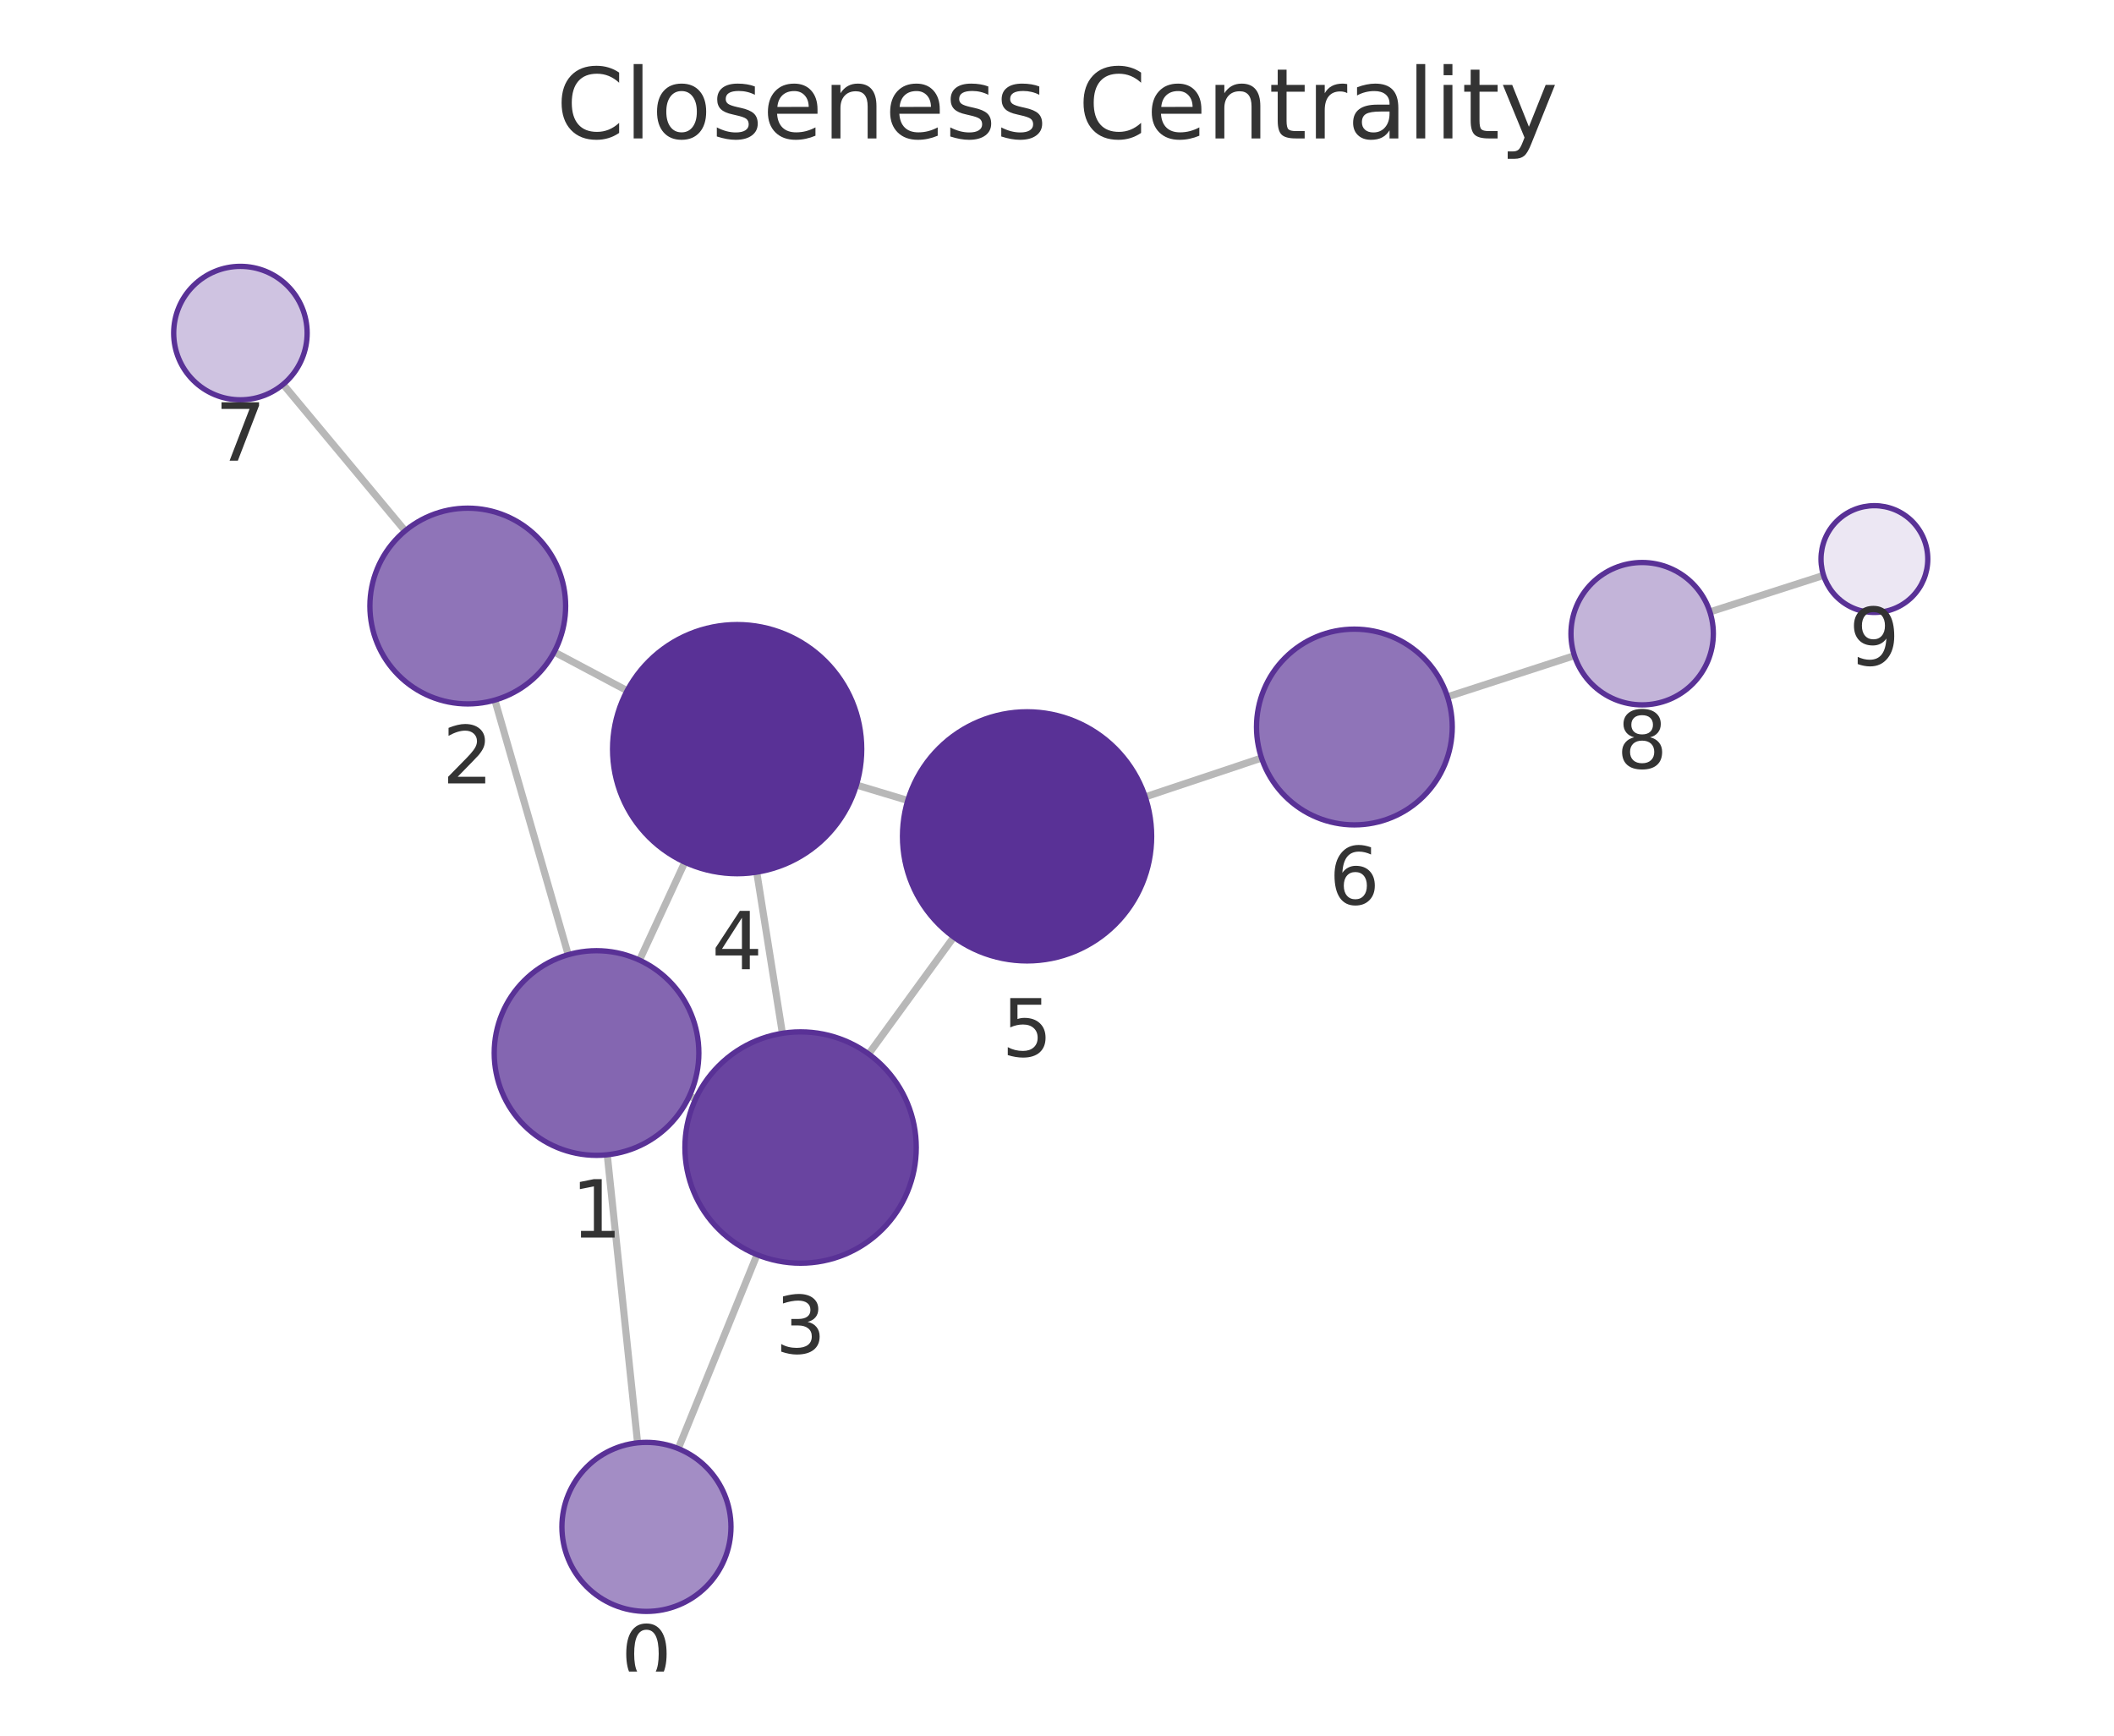
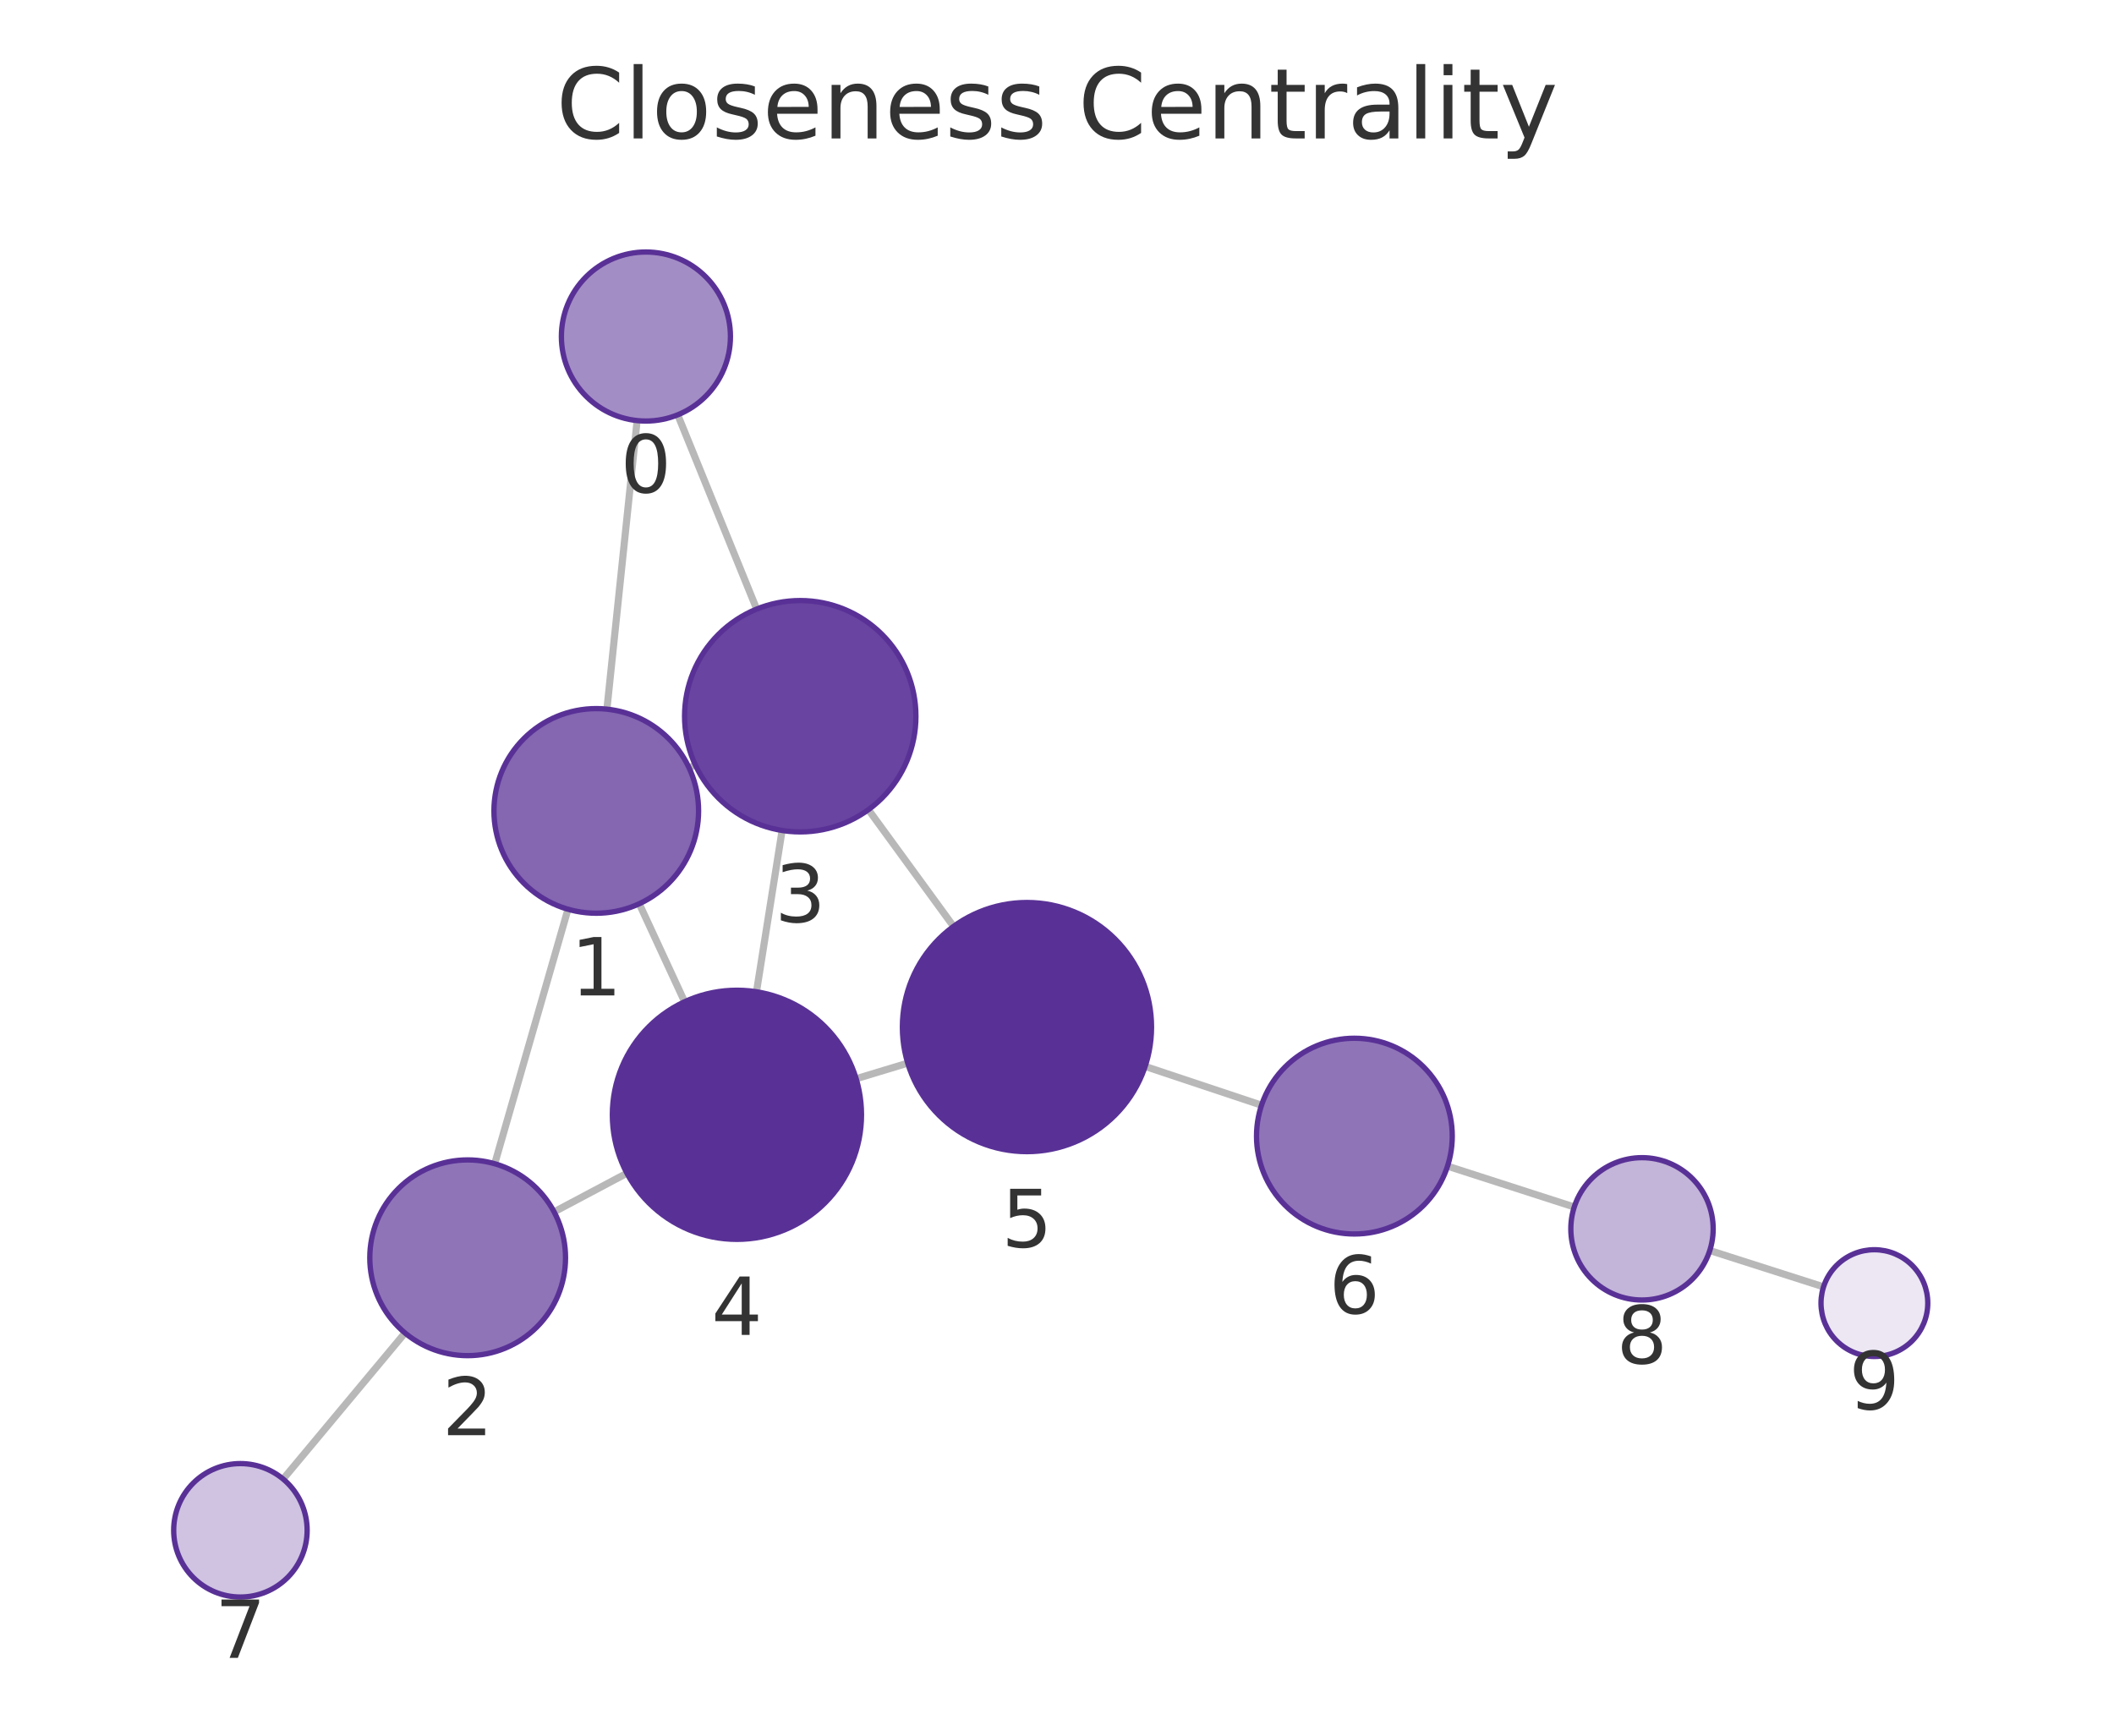
<svg xmlns="http://www.w3.org/2000/svg" xmlns:xlink="http://www.w3.org/1999/xlink" width="237.6pt" height="195.078pt" viewBox="0 0 237.6 195.078" version="1.1">
  <defs>
    <style type="text/css">*{stroke-linejoin: round; stroke-linecap: butt}</style>
  </defs>
  <g id="figure_1">
    <g id="patch_1">
      <path d="M 0 195.078  L 237.6 195.078  L 237.6 0  L 0 0  L 0 195.078  z " style="fill: none" />
    </g>
    <g id="axes_1">
      <g id="patch_2">
        <path d="M 7.2 187.878  L 230.4 187.878  L 230.4 21.558  L 7.2 21.558  L 7.2 187.878  z " style="fill: none" />
      </g>
      <g id="EdgeCollection_1">
-         <path d="M 71.661 162.166  L 68.252 129.791  " clip-path="url(#pa6061adfeb)" style="fill: #b8b8b8; stroke: #b8b8b8; stroke-width: 0.8" />
-         <path d="M 76.232 162.813  L 85.087 141.02  " clip-path="url(#pa6061adfeb)" style="fill: #b8b8b8; stroke: #b8b8b8; stroke-width: 0.8" />
-         <path d="M 63.864 107.304  L 55.619 78.686  " clip-path="url(#pa6061adfeb)" style="fill: #b8b8b8; stroke: #b8b8b8; stroke-width: 0.8" />
-         <path d="M 77.482 123.187  L 78.185 123.512  " clip-path="url(#pa6061adfeb)" style="fill: #b8b8b8; stroke: #b8b8b8; stroke-width: 0.8" />
-         <path d="M 71.876 107.917  L 76.971 96.905  " clip-path="url(#pa6061adfeb)" style="fill: #b8b8b8; stroke: #b8b8b8; stroke-width: 0.8" />
-         <path d="M 62.289 73.276  L 70.487 77.631  " clip-path="url(#pa6061adfeb)" style="fill: #b8b8b8; stroke: #b8b8b8; stroke-width: 0.8" />
-         <path d="M 45.534 59.664  L 31.821 43.2  " clip-path="url(#pa6061adfeb)" style="fill: #b8b8b8; stroke: #b8b8b8; stroke-width: 0.8" />
-         <path d="M 87.936 116.138  L 85.052 98.025  " clip-path="url(#pa6061adfeb)" style="fill: #b8b8b8; stroke: #b8b8b8; stroke-width: 0.8" />
-         <path d="M 97.631 118.465  L 107.198 105.321  " clip-path="url(#pa6061adfeb)" style="fill: #b8b8b8; stroke: #b8b8b8; stroke-width: 0.8" />
-         <path d="M 96.257 88.232  L 102.03 89.969  " clip-path="url(#pa6061adfeb)" style="fill: #b8b8b8; stroke: #b8b8b8; stroke-width: 0.8" />
-         <path d="M 128.715 89.566  L 141.791 85.198  " clip-path="url(#pa6061adfeb)" style="fill: #b8b8b8; stroke: #b8b8b8; stroke-width: 0.8" />
-         <path d="M 162.687 78.318  L 176.957 73.69  " clip-path="url(#pa6061adfeb)" style="fill: #b8b8b8; stroke: #b8b8b8; stroke-width: 0.8" />
-         <path d="M 192.184 68.775  L 204.957 64.671  " clip-path="url(#pa6061adfeb)" style="fill: #b8b8b8; stroke: #b8b8b8; stroke-width: 0.8" />
+         <path d="M 71.608 47.272  L 68.214 79.705  " clip-path="url(#pb0652a75e1)" style="fill: #b8b8b8; stroke: #b8b8b8; stroke-width: 0.8" />
+         <path d="M 76.174 46.625  L 85.047 68.457  " clip-path="url(#pb0652a75e1)" style="fill: #b8b8b8; stroke: #b8b8b8; stroke-width: 0.8" />
+         <path d="M 63.837 102.194  L 55.604 130.797  " clip-path="url(#pb0652a75e1)" style="fill: #b8b8b8; stroke: #b8b8b8; stroke-width: 0.8" />
+         <path d="M 77.448 86.3  L 78.151 85.974  " clip-path="url(#pb0652a75e1)" style="fill: #b8b8b8; stroke: #b8b8b8; stroke-width: 0.8" />
+         <path d="M 71.848 101.578  L 76.946 112.592  " clip-path="url(#pb0652a75e1)" style="fill: #b8b8b8; stroke: #b8b8b8; stroke-width: 0.8" />
+         <path d="M 62.277 136.209  L 70.462 131.863  " clip-path="url(#pb0652a75e1)" style="fill: #b8b8b8; stroke: #b8b8b8; stroke-width: 0.8" />
+         <path d="M 45.517 149.817  L 31.824 166.238  " clip-path="url(#pb0652a75e1)" style="fill: #b8b8b8; stroke: #b8b8b8; stroke-width: 0.8" />
+         <path d="M 87.903 93.339  L 85.023 111.47  " clip-path="url(#pb0652a75e1)" style="fill: #b8b8b8; stroke: #b8b8b8; stroke-width: 0.8" />
+         <path d="M 97.603 91.003  L 107.174 104.126  " clip-path="url(#pb0652a75e1)" style="fill: #b8b8b8; stroke: #b8b8b8; stroke-width: 0.8" />
+         <path d="M 96.227 121.243  L 102.024 119.49  " clip-path="url(#pb0652a75e1)" style="fill: #b8b8b8; stroke: #b8b8b8; stroke-width: 0.8" />
+         <path d="M 128.707 119.861  L 141.788 124.218  " clip-path="url(#pb0652a75e1)" style="fill: #b8b8b8; stroke: #b8b8b8; stroke-width: 0.8" />
+         <path d="M 162.694 131.069  L 176.935 135.66  " clip-path="url(#pb0652a75e1)" style="fill: #b8b8b8; stroke: #b8b8b8; stroke-width: 0.8" />
+         <path d="M 192.17 140.55  L 204.954 144.635  " clip-path="url(#pb0652a75e1)" style="fill: #b8b8b8; stroke: #b8b8b8; stroke-width: 0.8" />
      </g>
      <g id="VertexCollection_1">
-         <path d="M 72.656 181.114  C 75.176 181.114 77.592 180.113 79.374 178.331  C 81.155 176.55 82.156 174.133 82.156 171.614  C 82.156 169.094 81.155 166.678 79.374 164.896  C 77.592 163.115 75.176 162.114 72.656 162.114  C 70.137 162.114 67.72 163.115 65.939 164.896  C 64.157 166.678 63.156 169.094 63.156 171.614  C 63.156 174.133 64.157 176.55 65.939 178.331  C 67.72 180.113 70.137 181.114 72.656 181.114  z " clip-path="url(#pa6061adfeb)" style="fill: #a38dc5; stroke: #593196; stroke-width: 0.6" />
-         <path d="M 67.047 129.854  C 70.097 129.854 73.022 128.642 75.179 126.486  C 77.336 124.329 78.547 121.404 78.547 118.354  C 78.547 115.304 77.336 112.379 75.179 110.222  C 73.022 108.066 70.097 106.854 67.047 106.854  C 63.997 106.854 61.072 108.066 58.916 110.222  C 56.759 112.379 55.547 115.304 55.547 118.354  C 55.547 121.404 56.759 124.329 58.916 126.486  C 61.072 128.642 63.997 129.854 67.047 129.854  z " clip-path="url(#pa6061adfeb)" style="fill: #8466b1; stroke: #593196; stroke-width: 0.6" />
-         <path d="M 52.574 79.116  C 55.491 79.116 58.29 77.957 60.352 75.894  C 62.415 73.831 63.574 71.033 63.574 68.116  C 63.574 65.199 62.415 62.4 60.352 60.338  C 58.29 58.275 55.491 57.116 52.574 57.116  C 49.657 57.116 46.859 58.275 44.796 60.338  C 42.733 62.4 41.574 65.199 41.574 68.116  C 41.574 71.033 42.733 73.831 44.796 75.894  C 46.859 77.957 49.657 79.116 52.574 79.116  z " clip-path="url(#pa6061adfeb)" style="fill: #8f74b8; stroke: #593196; stroke-width: 0.6" />
-         <path d="M 89.981 141.976  C 93.428 141.976 96.735 140.606 99.173 138.168  C 101.611 135.73 102.981 132.424 102.981 128.976  C 102.981 125.528 101.611 122.221 99.173 119.784  C 96.735 117.346 93.428 115.976 89.981 115.976  C 86.533 115.976 83.226 117.346 80.788 119.784  C 78.351 122.221 76.981 125.528 76.981 128.976  C 76.981 132.424 78.351 135.73 80.788 138.168  C 83.226 140.606 86.533 141.976 89.981 141.976  z " clip-path="url(#pa6061adfeb)" style="fill: #6944a0; stroke: #593196; stroke-width: 0.6" />
-         <path d="M 82.85 98.199  C 86.563 98.199 90.124 96.724 92.75 94.099  C 95.375 91.474 96.85 87.912 96.85 84.199  C 96.85 80.487 95.375 76.925 92.75 74.3  C 90.124 71.675 86.563 70.199 82.85 70.199  C 79.138 70.199 75.576 71.675 72.951 74.3  C 70.325 76.925 68.85 80.487 68.85 84.199  C 68.85 87.912 70.325 91.474 72.951 94.099  C 75.576 96.724 79.138 98.199 82.85 98.199  z " clip-path="url(#pa6061adfeb)" style="fill: #593196; stroke: #593196; stroke-width: 0.6" />
-         <path d="M 115.436 108.002  C 119.149 108.002 122.71 106.527 125.336 103.901  C 127.961 101.276 129.436 97.715 129.436 94.002  C 129.436 90.289 127.961 86.728 125.336 84.102  C 122.71 81.477 119.149 80.002 115.436 80.002  C 111.723 80.002 108.162 81.477 105.537 84.102  C 102.911 86.728 101.436 90.289 101.436 94.002  C 101.436 97.715 102.911 101.276 105.537 103.901  C 108.162 106.527 111.723 108.002 115.436 108.002  z " clip-path="url(#pa6061adfeb)" style="fill: #593196; stroke: #593196; stroke-width: 0.6" />
-         <path d="M 152.224 92.712  C 155.141 92.712 157.939 91.553 160.002 89.49  C 162.065 87.427 163.224 84.629 163.224 81.712  C 163.224 78.795 162.065 75.997 160.002 73.934  C 157.939 71.871 155.141 70.712 152.224 70.712  C 149.307 70.712 146.508 71.871 144.446 73.934  C 142.383 75.997 141.224 78.795 141.224 81.712  C 141.224 84.629 142.383 87.427 144.446 89.49  C 146.508 91.553 149.307 92.712 152.224 92.712  z " clip-path="url(#pa6061adfeb)" style="fill: #8f74b8; stroke: #593196; stroke-width: 0.6" />
-         <path d="M 27.021 44.937  C 29.01 44.937 30.918 44.147 32.324 42.74  C 33.731 41.334 34.521 39.426 34.521 37.437  C 34.521 35.448 33.731 33.54 32.324 32.134  C 30.918 30.727 29.01 29.937 27.021 29.937  C 25.032 29.937 23.124 30.727 21.718 32.134  C 20.311 33.54 19.521 35.448 19.521 37.437  C 19.521 39.426 20.311 41.334 21.718 42.74  C 23.124 44.147 25.032 44.937 27.021 44.937  z " clip-path="url(#pa6061adfeb)" style="fill: #cfc3e1; stroke: #593196; stroke-width: 0.6" />
-         <path d="M 184.567 79.222  C 186.689 79.222 188.724 78.379 190.224 76.879  C 191.724 75.379 192.567 73.344 192.567 71.222  C 192.567 69.1 191.724 67.065 190.224 65.565  C 188.724 64.065 186.689 63.222 184.567 63.222  C 182.446 63.222 180.411 64.065 178.91 65.565  C 177.41 67.065 176.567 69.1 176.567 71.222  C 176.567 73.344 177.41 75.379 178.91 76.879  C 180.411 78.379 182.446 79.222 184.567 79.222  z " clip-path="url(#pa6061adfeb)" style="fill: #c3b4d9; stroke: #593196; stroke-width: 0.6" />
-         <path d="M 210.67 68.835  C 212.261 68.835 213.787 68.203 214.912 67.078  C 216.037 65.953 216.67 64.426 216.67 62.835  C 216.67 61.244 216.037 59.718 214.912 58.592  C 213.787 57.467 212.261 56.835 210.67 56.835  C 209.078 56.835 207.552 57.467 206.427 58.592  C 205.302 59.718 204.67 61.244 204.67 62.835  C 204.67 64.426 205.302 65.953 206.427 67.078  C 207.552 68.203 209.078 68.835 210.67 68.835  z " clip-path="url(#pa6061adfeb)" style="fill: #ece7f3; stroke: #593196; stroke-width: 0.6" />
+         <path d="M 72.597 47.324  C 75.116 47.324 77.533 46.323 79.314 44.541  C 81.096 42.76 82.097 40.343 82.097 37.824  C 82.097 35.304 81.096 32.888 79.314 31.106  C 77.533 29.325 75.116 28.324 72.597 28.324  C 70.077 28.324 67.661 29.325 65.879 31.106  C 64.098 32.888 63.097 35.304 63.097 37.824  C 63.097 40.343 64.098 42.76 65.879 44.541  C 67.661 46.323 70.077 47.324 72.597 47.324  z " clip-path="url(#pb0652a75e1)" style="fill: #a38dc5; stroke: #593196; stroke-width: 0.6" />
+         <path d="M 67.017 102.642  C 70.067 102.642 72.992 101.43 75.149 99.274  C 77.305 97.117 78.517 94.192 78.517 91.142  C 78.517 88.092 77.305 85.167 75.149 83.01  C 72.992 80.854 70.067 79.642 67.017 79.642  C 63.967 79.642 61.042 80.854 58.885 83.01  C 56.729 85.167 55.517 88.092 55.517 91.142  C 55.517 94.192 56.729 97.117 58.885 99.274  C 61.042 101.43 63.967 102.642 67.017 102.642  z " clip-path="url(#pb0652a75e1)" style="fill: #8466b1; stroke: #593196; stroke-width: 0.6" />
+         <path d="M 52.562 152.368  C 55.479 152.368 58.277 151.209 60.34 149.147  C 62.403 147.084 63.562 144.286 63.562 141.368  C 63.562 138.451 62.403 135.653 60.34 133.59  C 58.277 131.527 55.479 130.368 52.562 130.368  C 49.645 130.368 46.847 131.527 44.784 133.59  C 42.721 135.653 41.562 138.451 41.562 141.368  C 41.562 144.286 42.721 147.084 44.784 149.147  C 46.847 151.209 49.645 152.368 52.562 152.368  z " clip-path="url(#pb0652a75e1)" style="fill: #8f74b8; stroke: #593196; stroke-width: 0.6" />
+         <path d="M 89.942 93.5  C 93.39 93.5 96.697 92.13 99.135 89.693  C 101.573 87.255 102.942 83.948 102.942 80.5  C 102.942 77.053 101.573 73.746 99.135 71.308  C 96.697 68.87 93.39 67.5 89.942 67.5  C 86.495 67.5 83.188 68.87 80.75 71.308  C 78.312 73.746 76.942 77.053 76.942 80.5  C 76.942 83.948 78.312 87.255 80.75 89.693  C 83.188 92.13 86.495 93.5 89.942 93.5  z " clip-path="url(#pb0652a75e1)" style="fill: #6944a0; stroke: #593196; stroke-width: 0.6" />
+         <path d="M 82.826 139.297  C 86.539 139.297 90.101 137.821 92.726 135.196  C 95.351 132.571 96.826 129.009 96.826 125.297  C 96.826 121.584 95.351 118.022 92.726 115.397  C 90.101 112.772 86.539 111.297 82.826 111.297  C 79.114 111.297 75.552 112.772 72.927 115.397  C 70.302 118.022 68.826 121.584 68.826 125.297  C 68.826 129.009 70.302 132.571 72.927 135.196  C 75.552 137.821 79.114 139.297 82.826 139.297  z " clip-path="url(#pb0652a75e1)" style="fill: #593196; stroke: #593196; stroke-width: 0.6" />
+         <path d="M 115.424 129.437  C 119.137 129.437 122.698 127.962 125.323 125.336  C 127.949 122.711 129.424 119.15 129.424 115.437  C 129.424 111.724 127.949 108.163 125.323 105.537  C 122.698 102.912 119.137 101.437 115.424 101.437  C 111.711 101.437 108.15 102.912 105.524 105.537  C 102.899 108.163 101.424 111.724 101.424 115.437  C 101.424 119.15 102.899 122.711 105.524 125.336  C 108.15 127.962 111.711 129.437 115.424 129.437  z " clip-path="url(#pb0652a75e1)" style="fill: #593196; stroke: #593196; stroke-width: 0.6" />
+         <path d="M 152.225 138.694  C 155.142 138.694 157.94 137.535 160.003 135.473  C 162.066 133.41 163.225 130.612 163.225 127.694  C 163.225 124.777 162.066 121.979 160.003 119.916  C 157.94 117.853 155.142 116.694 152.225 116.694  C 149.307 116.694 146.509 117.853 144.446 119.916  C 142.384 121.979 141.225 124.777 141.225 127.694  C 141.225 130.612 142.384 133.41 144.446 135.473  C 146.509 137.535 149.307 138.694 152.225 138.694  z " clip-path="url(#pb0652a75e1)" style="fill: #8f74b8; stroke: #593196; stroke-width: 0.6" />
+         <path d="M 27.021 179.499  C 29.01 179.499 30.918 178.708 32.324 177.302  C 33.731 175.895 34.521 173.988 34.521 171.999  C 34.521 170.01 33.731 168.102 32.324 166.695  C 30.918 165.289 29.01 164.499 27.021 164.499  C 25.032 164.499 23.124 165.289 21.718 166.695  C 20.311 168.102 19.521 170.01 19.521 171.999  C 19.521 173.988 20.311 175.895 21.718 177.302  C 23.124 178.708 25.032 179.499 27.021 179.499  z " clip-path="url(#pb0652a75e1)" style="fill: #cfc3e1; stroke: #593196; stroke-width: 0.6" />
+         <path d="M 184.55 146.115  C 186.671 146.115 188.706 145.272 190.206 143.772  C 191.707 142.272 192.55 140.237 192.55 138.115  C 192.55 135.993 191.707 133.958 190.206 132.458  C 188.706 130.958 186.671 130.115 184.55 130.115  C 182.428 130.115 180.393 130.958 178.893 132.458  C 177.392 133.958 176.55 135.993 176.55 138.115  C 176.55 140.237 177.392 142.272 178.893 143.772  C 180.393 145.272 182.428 146.115 184.55 146.115  z " clip-path="url(#pb0652a75e1)" style="fill: #c3b4d9; stroke: #593196; stroke-width: 0.6" />
+         <path d="M 210.67 152.462  C 212.261 152.462 213.787 151.83 214.912 150.704  C 216.037 149.579 216.67 148.053 216.67 146.462  C 216.67 144.871 216.037 143.344 214.912 142.219  C 213.787 141.094 212.261 140.462 210.67 140.462  C 209.078 140.462 207.552 141.094 206.427 142.219  C 205.302 143.344 204.67 144.871 204.67 146.462  C 204.67 148.053 205.302 149.579 206.427 150.704  C 207.552 151.83 209.078 152.462 210.67 152.462  z " clip-path="url(#pb0652a75e1)" style="fill: #ece7f3; stroke: #593196; stroke-width: 0.6" />
      </g>
      <g id="text_1">
-         <g clip-path="url(#pa6061adfeb)">
-           <g style="fill: #333333" transform="translate(69.79318 189.1517) scale(0.09 -0.09)">
+         <g clip-path="url(#pb0652a75e1)">
+           <g style="fill: #333333" transform="translate(69.73361 55.36166) scale(0.09 -0.09)">
            <defs>
              <path id="DejaVuSans-13" d="M 2034 4250  Q 1547 4250 1301 3770  Q 1056 3291 1056 2328  Q 1056 1369 1301 889  Q 1547 409 2034 409  Q 2525 409 2770 889  Q 3016 1369 3016 2328  Q 3016 3291 2770 3770  Q 2525 4250 2034 4250  z M 2034 4750  Q 2819 4750 3233 4129  Q 3647 3509 3647 2328  Q 3647 1150 3233 529  Q 2819 -91 2034 -91  Q 1250 -91 836 529  Q 422 1150 422 2328  Q 422 3509 836 4129  Q 1250 4750 2034 4750  z " transform="scale(0.015625)" />
            </defs>
            <use xlink:href="#DejaVuSans-13" />
          </g>
        </g>
      </g>
      <g id="text_2">
-         <g clip-path="url(#pa6061adfeb)">
-           <g style="fill: #333333" transform="translate(64.18421 139.092) scale(0.09 -0.09)">
+         <g clip-path="url(#pb0652a75e1)">
+           <g style="fill: #333333" transform="translate(64.15397 111.8801) scale(0.09 -0.09)">
            <defs>
              <path id="DejaVuSans-14" d="M 794 531  L 1825 531  L 1825 4091  L 703 3866  L 703 4441  L 1819 4666  L 2450 4666  L 2450 531  L 3481 531  L 3481 0  L 794 0  L 794 531  z " transform="scale(0.015625)" />
            </defs>
            <use xlink:href="#DejaVuSans-14" />
          </g>
        </g>
      </g>
      <g id="text_3">
-         <g clip-path="url(#pa6061adfeb)">
-           <g style="fill: #333333" transform="translate(49.71109 88.0537) scale(0.09 -0.09)">
+         <g clip-path="url(#pb0652a75e1)">
+           <g style="fill: #333333" transform="translate(49.69892 161.3063) scale(0.09 -0.09)">
            <defs>
              <path id="DejaVuSans-15" d="M 1228 531  L 3431 531  L 3431 0  L 469 0  L 469 531  Q 828 903 1448 1529  Q 2069 2156 2228 2338  Q 2531 2678 2651 2914  Q 2772 3150 2772 3378  Q 2772 3750 2511 3984  Q 2250 4219 1831 4219  Q 1534 4219 1204 4116  Q 875 4013 500 3803  L 500 4441  Q 881 4594 1212 4672  Q 1544 4750 1819 4750  Q 2544 4750 2975 4387  Q 3406 4025 3406 3419  Q 3406 3131 3298 2873  Q 3191 2616 2906 2266  Q 2828 2175 2409 1742  Q 1991 1309 1228 531  z " transform="scale(0.015625)" />
            </defs>
            <use xlink:href="#DejaVuSans-15" />
          </g>
        </g>
      </g>
      <g id="text_4">
-         <g clip-path="url(#pa6061adfeb)">
-           <g style="fill: #333333" transform="translate(87.11767 152.1138) scale(0.09 -0.09)">
+         <g clip-path="url(#pb0652a75e1)">
+           <g style="fill: #333333" transform="translate(87.0792 103.638) scale(0.09 -0.09)">
            <defs>
              <path id="DejaVuSans-16" d="M 2597 2516  Q 3050 2419 3304 2112  Q 3559 1806 3559 1356  Q 3559 666 3084 287  Q 2609 -91 1734 -91  Q 1441 -91 1130 -33  Q 819 25 488 141  L 488 750  Q 750 597 1062 519  Q 1375 441 1716 441  Q 2309 441 2620 675  Q 2931 909 2931 1356  Q 2931 1769 2642 2001  Q 2353 2234 1838 2234  L 1294 2234  L 1294 2753  L 1863 2753  Q 2328 2753 2575 2939  Q 2822 3125 2822 3475  Q 2822 3834 2567 4026  Q 2313 4219 1838 4219  Q 1578 4219 1281 4162  Q 984 4106 628 3988  L 628 4550  Q 988 4650 1302 4700  Q 1616 4750 1894 4750  Q 2613 4750 3031 4423  Q 3450 4097 3450 3541  Q 3450 3153 3228 2886  Q 3006 2619 2597 2516  z " transform="scale(0.015625)" />
            </defs>
            <use xlink:href="#DejaVuSans-16" />
          </g>
        </g>
      </g>
      <g id="text_5">
-         <g clip-path="url(#pa6061adfeb)">
-           <g style="fill: #333333" transform="translate(79.98725 108.9374) scale(0.09 -0.09)">
+         <g clip-path="url(#pb0652a75e1)">
+           <g style="fill: #333333" transform="translate(79.9633 150.0345) scale(0.09 -0.09)">
            <defs>
              <path id="DejaVuSans-17" d="M 2419 4116  L 825 1625  L 2419 1625  L 2419 4116  z M 2253 4666  L 3047 4666  L 3047 1625  L 3713 1625  L 3713 1100  L 3047 1100  L 3047 0  L 2419 0  L 2419 1100  L 313 1100  L 313 1709  L 2253 4666  z " transform="scale(0.015625)" />
            </defs>
            <use xlink:href="#DejaVuSans-17" />
          </g>
        </g>
      </g>
      <g id="text_6">
-         <g clip-path="url(#pa6061adfeb)">
-           <g style="fill: #333333" transform="translate(112.573 118.7398) scale(0.09 -0.09)">
+         <g clip-path="url(#pb0652a75e1)">
+           <g style="fill: #333333" transform="translate(112.5609 140.1747) scale(0.09 -0.09)">
            <defs>
              <path id="DejaVuSans-18" d="M 691 4666  L 3169 4666  L 3169 4134  L 1269 4134  L 1269 2991  Q 1406 3038 1543 3061  Q 1681 3084 1819 3084  Q 2600 3084 3056 2656  Q 3513 2228 3513 1497  Q 3513 744 3044 326  Q 2575 -91 1722 -91  Q 1428 -91 1123 -41  Q 819 9 494 109  L 494 744  Q 775 591 1075 516  Q 1375 441 1709 441  Q 2250 441 2565 725  Q 2881 1009 2881 1497  Q 2881 1984 2565 2268  Q 2250 2553 1709 2553  Q 1456 2553 1204 2497  Q 953 2441 691 2322  L 691 4666  z " transform="scale(0.015625)" />
            </defs>
            <use xlink:href="#DejaVuSans-18" />
          </g>
        </g>
      </g>
      <g id="text_7">
-         <g clip-path="url(#pa6061adfeb)">
-           <g style="fill: #333333" transform="translate(149.3606 101.65) scale(0.09 -0.09)">
+         <g clip-path="url(#pb0652a75e1)">
+           <g style="fill: #333333" transform="translate(149.3615 147.6323) scale(0.09 -0.09)">
            <defs>
              <path id="DejaVuSans-19" d="M 2113 2584  Q 1688 2584 1439 2293  Q 1191 2003 1191 1497  Q 1191 994 1439 701  Q 1688 409 2113 409  Q 2538 409 2786 701  Q 3034 994 3034 1497  Q 3034 2003 2786 2293  Q 2538 2584 2113 2584  z M 3366 4563  L 3366 3988  Q 3128 4100 2886 4159  Q 2644 4219 2406 4219  Q 1781 4219 1451 3797  Q 1122 3375 1075 2522  Q 1259 2794 1537 2939  Q 1816 3084 2150 3084  Q 2853 3084 3261 2657  Q 3669 2231 3669 1497  Q 3669 778 3244 343  Q 2819 -91 2113 -91  Q 1303 -91 875 529  Q 447 1150 447 2328  Q 447 3434 972 4092  Q 1497 4750 2381 4750  Q 2619 4750 2861 4703  Q 3103 4656 3366 4563  z " transform="scale(0.015625)" />
            </defs>
            <use xlink:href="#DejaVuSans-19" />
          </g>
        </g>
      </g>
      <g id="text_8">
-         <g clip-path="url(#pa6061adfeb)">
-           <g style="fill: #333333" transform="translate(24.15783 51.77501) scale(0.09 -0.09)">
+         <g clip-path="url(#pb0652a75e1)">
+           <g style="fill: #333333" transform="translate(24.1577 186.3365) scale(0.09 -0.09)">
            <defs>
              <path id="DejaVuSans-1a" d="M 525 4666  L 3525 4666  L 3525 4397  L 1831 0  L 1172 0  L 2766 4134  L 525 4134  L 525 4666  z " transform="scale(0.015625)" />
            </defs>
            <use xlink:href="#DejaVuSans-1a" />
          </g>
        </g>
      </g>
      <g id="text_9">
-         <g clip-path="url(#pa6061adfeb)">
-           <g style="fill: #333333" transform="translate(181.704 86.3599) scale(0.09 -0.09)">
+         <g clip-path="url(#pb0652a75e1)">
+           <g style="fill: #333333" transform="translate(181.6864 153.2528) scale(0.09 -0.09)">
            <defs>
              <path id="DejaVuSans-1b" d="M 2034 2216  Q 1584 2216 1326 1975  Q 1069 1734 1069 1313  Q 1069 891 1326 650  Q 1584 409 2034 409  Q 2484 409 2743 651  Q 3003 894 3003 1313  Q 3003 1734 2745 1975  Q 2488 2216 2034 2216  z M 1403 2484  Q 997 2584 770 2862  Q 544 3141 544 3541  Q 544 4100 942 4425  Q 1341 4750 2034 4750  Q 2731 4750 3128 4425  Q 3525 4100 3525 3541  Q 3525 3141 3298 2862  Q 3072 2584 2669 2484  Q 3125 2378 3379 2068  Q 3634 1759 3634 1313  Q 3634 634 3220 271  Q 2806 -91 2034 -91  Q 1263 -91 848 271  Q 434 634 434 1313  Q 434 1759 690 2068  Q 947 2378 1403 2484  z M 1172 3481  Q 1172 3119 1398 2916  Q 1625 2713 2034 2713  Q 2441 2713 2670 2916  Q 2900 3119 2900 3481  Q 2900 3844 2670 4047  Q 2441 4250 2034 4250  Q 1625 4250 1398 4047  Q 1172 3844 1172 3481  z " transform="scale(0.015625)" />
            </defs>
            <use xlink:href="#DejaVuSans-1b" />
          </g>
        </g>
      </g>
      <g id="text_10">
-         <g clip-path="url(#pa6061adfeb)">
-           <g style="fill: #333333" transform="translate(207.8064 74.773) scale(0.09 -0.09)">
+         <g clip-path="url(#pb0652a75e1)">
+           <g style="fill: #333333" transform="translate(207.8065 158.3997) scale(0.09 -0.09)">
            <defs>
              <path id="DejaVuSans-1c" d="M 703 97  L 703 672  Q 941 559 1184 500  Q 1428 441 1663 441  Q 2288 441 2617 861  Q 2947 1281 2994 2138  Q 2813 1869 2534 1725  Q 2256 1581 1919 1581  Q 1219 1581 811 2004  Q 403 2428 403 3163  Q 403 3881 828 4315  Q 1253 4750 1959 4750  Q 2769 4750 3195 4129  Q 3622 3509 3622 2328  Q 3622 1225 3098 567  Q 2575 -91 1691 -91  Q 1453 -91 1209 -44  Q 966 3 703 97  z M 1959 2075  Q 2384 2075 2632 2365  Q 2881 2656 2881 3163  Q 2881 3666 2632 3958  Q 2384 4250 1959 4250  Q 1534 4250 1286 3958  Q 1038 3666 1038 3163  Q 1038 2656 1286 2365  Q 1534 2075 1959 2075  z " transform="scale(0.015625)" />
            </defs>
            <use xlink:href="#DejaVuSans-1c" />
          </g>
        </g>
      </g>
      <g id="matplotlib.axis_1" />
      <g id="matplotlib.axis_2" />
      <g id="text_11">
        <g style="fill: #333333" transform="translate(62.5032 15.55828) scale(0.11 -0.11)">
          <defs>
            <path id="DejaVuSans-26" d="M 4122 4306  L 4122 3641  Q 3803 3938 3442 4084  Q 3081 4231 2675 4231  Q 1875 4231 1450 3742  Q 1025 3253 1025 2328  Q 1025 1406 1450 917  Q 1875 428 2675 428  Q 3081 428 3442 575  Q 3803 722 4122 1019  L 4122 359  Q 3791 134 3420 21  Q 3050 -91 2638 -91  Q 1578 -91 968 557  Q 359 1206 359 2328  Q 359 3453 968 4101  Q 1578 4750 2638 4750  Q 3056 4750 3426 4639  Q 3797 4528 4122 4306  z " transform="scale(0.015625)" />
            <path id="DejaVuSans-4f" d="M 603 4863  L 1178 4863  L 1178 0  L 603 0  L 603 4863  z " transform="scale(0.015625)" />
            <path id="DejaVuSans-52" d="M 1959 3097  Q 1497 3097 1228 2736  Q 959 2375 959 1747  Q 959 1119 1226 758  Q 1494 397 1959 397  Q 2419 397 2687 759  Q 2956 1122 2956 1747  Q 2956 2369 2687 2733  Q 2419 3097 1959 3097  z M 1959 3584  Q 2709 3584 3137 3096  Q 3566 2609 3566 1747  Q 3566 888 3137 398  Q 2709 -91 1959 -91  Q 1206 -91 779 398  Q 353 888 353 1747  Q 353 2609 779 3096  Q 1206 3584 1959 3584  z " transform="scale(0.015625)" />
            <path id="DejaVuSans-56" d="M 2834 3397  L 2834 2853  Q 2591 2978 2328 3040  Q 2066 3103 1784 3103  Q 1356 3103 1142 2972  Q 928 2841 928 2578  Q 928 2378 1081 2264  Q 1234 2150 1697 2047  L 1894 2003  Q 2506 1872 2764 1633  Q 3022 1394 3022 966  Q 3022 478 2636 193  Q 2250 -91 1575 -91  Q 1294 -91 989 -36  Q 684 19 347 128  L 347 722  Q 666 556 975 473  Q 1284 391 1588 391  Q 1994 391 2212 530  Q 2431 669 2431 922  Q 2431 1156 2273 1281  Q 2116 1406 1581 1522  L 1381 1569  Q 847 1681 609 1914  Q 372 2147 372 2553  Q 372 3047 722 3315  Q 1072 3584 1716 3584  Q 2034 3584 2315 3537  Q 2597 3491 2834 3397  z " transform="scale(0.015625)" />
            <path id="DejaVuSans-48" d="M 3597 1894  L 3597 1613  L 953 1613  Q 991 1019 1311 708  Q 1631 397 2203 397  Q 2534 397 2845 478  Q 3156 559 3463 722  L 3463 178  Q 3153 47 2828 -22  Q 2503 -91 2169 -91  Q 1331 -91 842 396  Q 353 884 353 1716  Q 353 2575 817 3079  Q 1281 3584 2069 3584  Q 2775 3584 3186 3129  Q 3597 2675 3597 1894  z M 3022 2063  Q 3016 2534 2758 2815  Q 2500 3097 2075 3097  Q 1594 3097 1305 2825  Q 1016 2553 972 2059  L 3022 2063  z " transform="scale(0.015625)" />
            <path id="DejaVuSans-51" d="M 3513 2113  L 3513 0  L 2938 0  L 2938 2094  Q 2938 2591 2744 2837  Q 2550 3084 2163 3084  Q 1697 3084 1428 2787  Q 1159 2491 1159 1978  L 1159 0  L 581 0  L 581 3500  L 1159 3500  L 1159 2956  Q 1366 3272 1645 3428  Q 1925 3584 2291 3584  Q 2894 3584 3203 3211  Q 3513 2838 3513 2113  z " transform="scale(0.015625)" />
            <path id="DejaVuSans-3" transform="scale(0.015625)" />
            <path id="DejaVuSans-57" d="M 1172 4494  L 1172 3500  L 2356 3500  L 2356 3053  L 1172 3053  L 1172 1153  Q 1172 725 1289 603  Q 1406 481 1766 481  L 2356 481  L 2356 0  L 1766 0  Q 1100 0 847 248  Q 594 497 594 1153  L 594 3053  L 172 3053  L 172 3500  L 594 3500  L 594 4494  L 1172 4494  z " transform="scale(0.015625)" />
            <path id="DejaVuSans-55" d="M 2631 2963  Q 2534 3019 2420 3045  Q 2306 3072 2169 3072  Q 1681 3072 1420 2755  Q 1159 2438 1159 1844  L 1159 0  L 581 0  L 581 3500  L 1159 3500  L 1159 2956  Q 1341 3275 1631 3429  Q 1922 3584 2338 3584  Q 2397 3584 2469 3576  Q 2541 3569 2628 3553  L 2631 2963  z " transform="scale(0.015625)" />
            <path id="DejaVuSans-44" d="M 2194 1759  Q 1497 1759 1228 1600  Q 959 1441 959 1056  Q 959 750 1161 570  Q 1363 391 1709 391  Q 2188 391 2477 730  Q 2766 1069 2766 1631  L 2766 1759  L 2194 1759  z M 3341 1997  L 3341 0  L 2766 0  L 2766 531  Q 2569 213 2275 61  Q 1981 -91 1556 -91  Q 1019 -91 701 211  Q 384 513 384 1019  Q 384 1609 779 1909  Q 1175 2209 1959 2209  L 2766 2209  L 2766 2266  Q 2766 2663 2505 2880  Q 2244 3097 1772 3097  Q 1472 3097 1187 3025  Q 903 2953 641 2809  L 641 3341  Q 956 3463 1253 3523  Q 1550 3584 1831 3584  Q 2591 3584 2966 3190  Q 3341 2797 3341 1997  z " transform="scale(0.015625)" />
            <path id="DejaVuSans-4c" d="M 603 3500  L 1178 3500  L 1178 0  L 603 0  L 603 3500  z M 603 4863  L 1178 4863  L 1178 4134  L 603 4134  L 603 4863  z " transform="scale(0.015625)" />
            <path id="DejaVuSans-5c" d="M 2059 -325  Q 1816 -950 1584 -1140  Q 1353 -1331 966 -1331  L 506 -1331  L 506 -850  L 844 -850  Q 1081 -850 1212 -737  Q 1344 -625 1503 -206  L 1606 56  L 191 3500  L 800 3500  L 1894 763  L 2988 3500  L 3597 3500  L 2059 -325  z " transform="scale(0.015625)" />
          </defs>
          <use xlink:href="#DejaVuSans-26" />
          <use xlink:href="#DejaVuSans-4f" transform="translate(69.82812 0)" />
          <use xlink:href="#DejaVuSans-52" transform="translate(97.60938 0)" />
          <use xlink:href="#DejaVuSans-56" transform="translate(158.7969 0)" />
          <use xlink:href="#DejaVuSans-48" transform="translate(210.8906 0)" />
          <use xlink:href="#DejaVuSans-51" transform="translate(272.4219 0)" />
          <use xlink:href="#DejaVuSans-48" transform="translate(335.7969 0)" />
          <use xlink:href="#DejaVuSans-56" transform="translate(397.3281 0)" />
          <use xlink:href="#DejaVuSans-56" transform="translate(449.4219 0)" />
          <use xlink:href="#DejaVuSans-3" transform="translate(501.5156 0)" />
          <use xlink:href="#DejaVuSans-26" transform="translate(533.2969 0)" />
          <use xlink:href="#DejaVuSans-48" transform="translate(603.125 0)" />
          <use xlink:href="#DejaVuSans-51" transform="translate(664.6562 0)" />
          <use xlink:href="#DejaVuSans-57" transform="translate(728.0312 0)" />
          <use xlink:href="#DejaVuSans-55" transform="translate(767.2344 0)" />
          <use xlink:href="#DejaVuSans-44" transform="translate(808.3438 0)" />
          <use xlink:href="#DejaVuSans-4f" transform="translate(869.625 0)" />
          <use xlink:href="#DejaVuSans-4c" transform="translate(897.4062 0)" />
          <use xlink:href="#DejaVuSans-57" transform="translate(925.1875 0)" />
          <use xlink:href="#DejaVuSans-5c" transform="translate(964.3906 0)" />
        </g>
      </g>
    </g>
  </g>
  <defs>
-     <clipPath id="pa6061adfeb">
+     <clipPath id="pb0652a75e1">
      <rect x="7.2" y="21.558" width="223.2" height="166.32" />
    </clipPath>
  </defs>
</svg>
